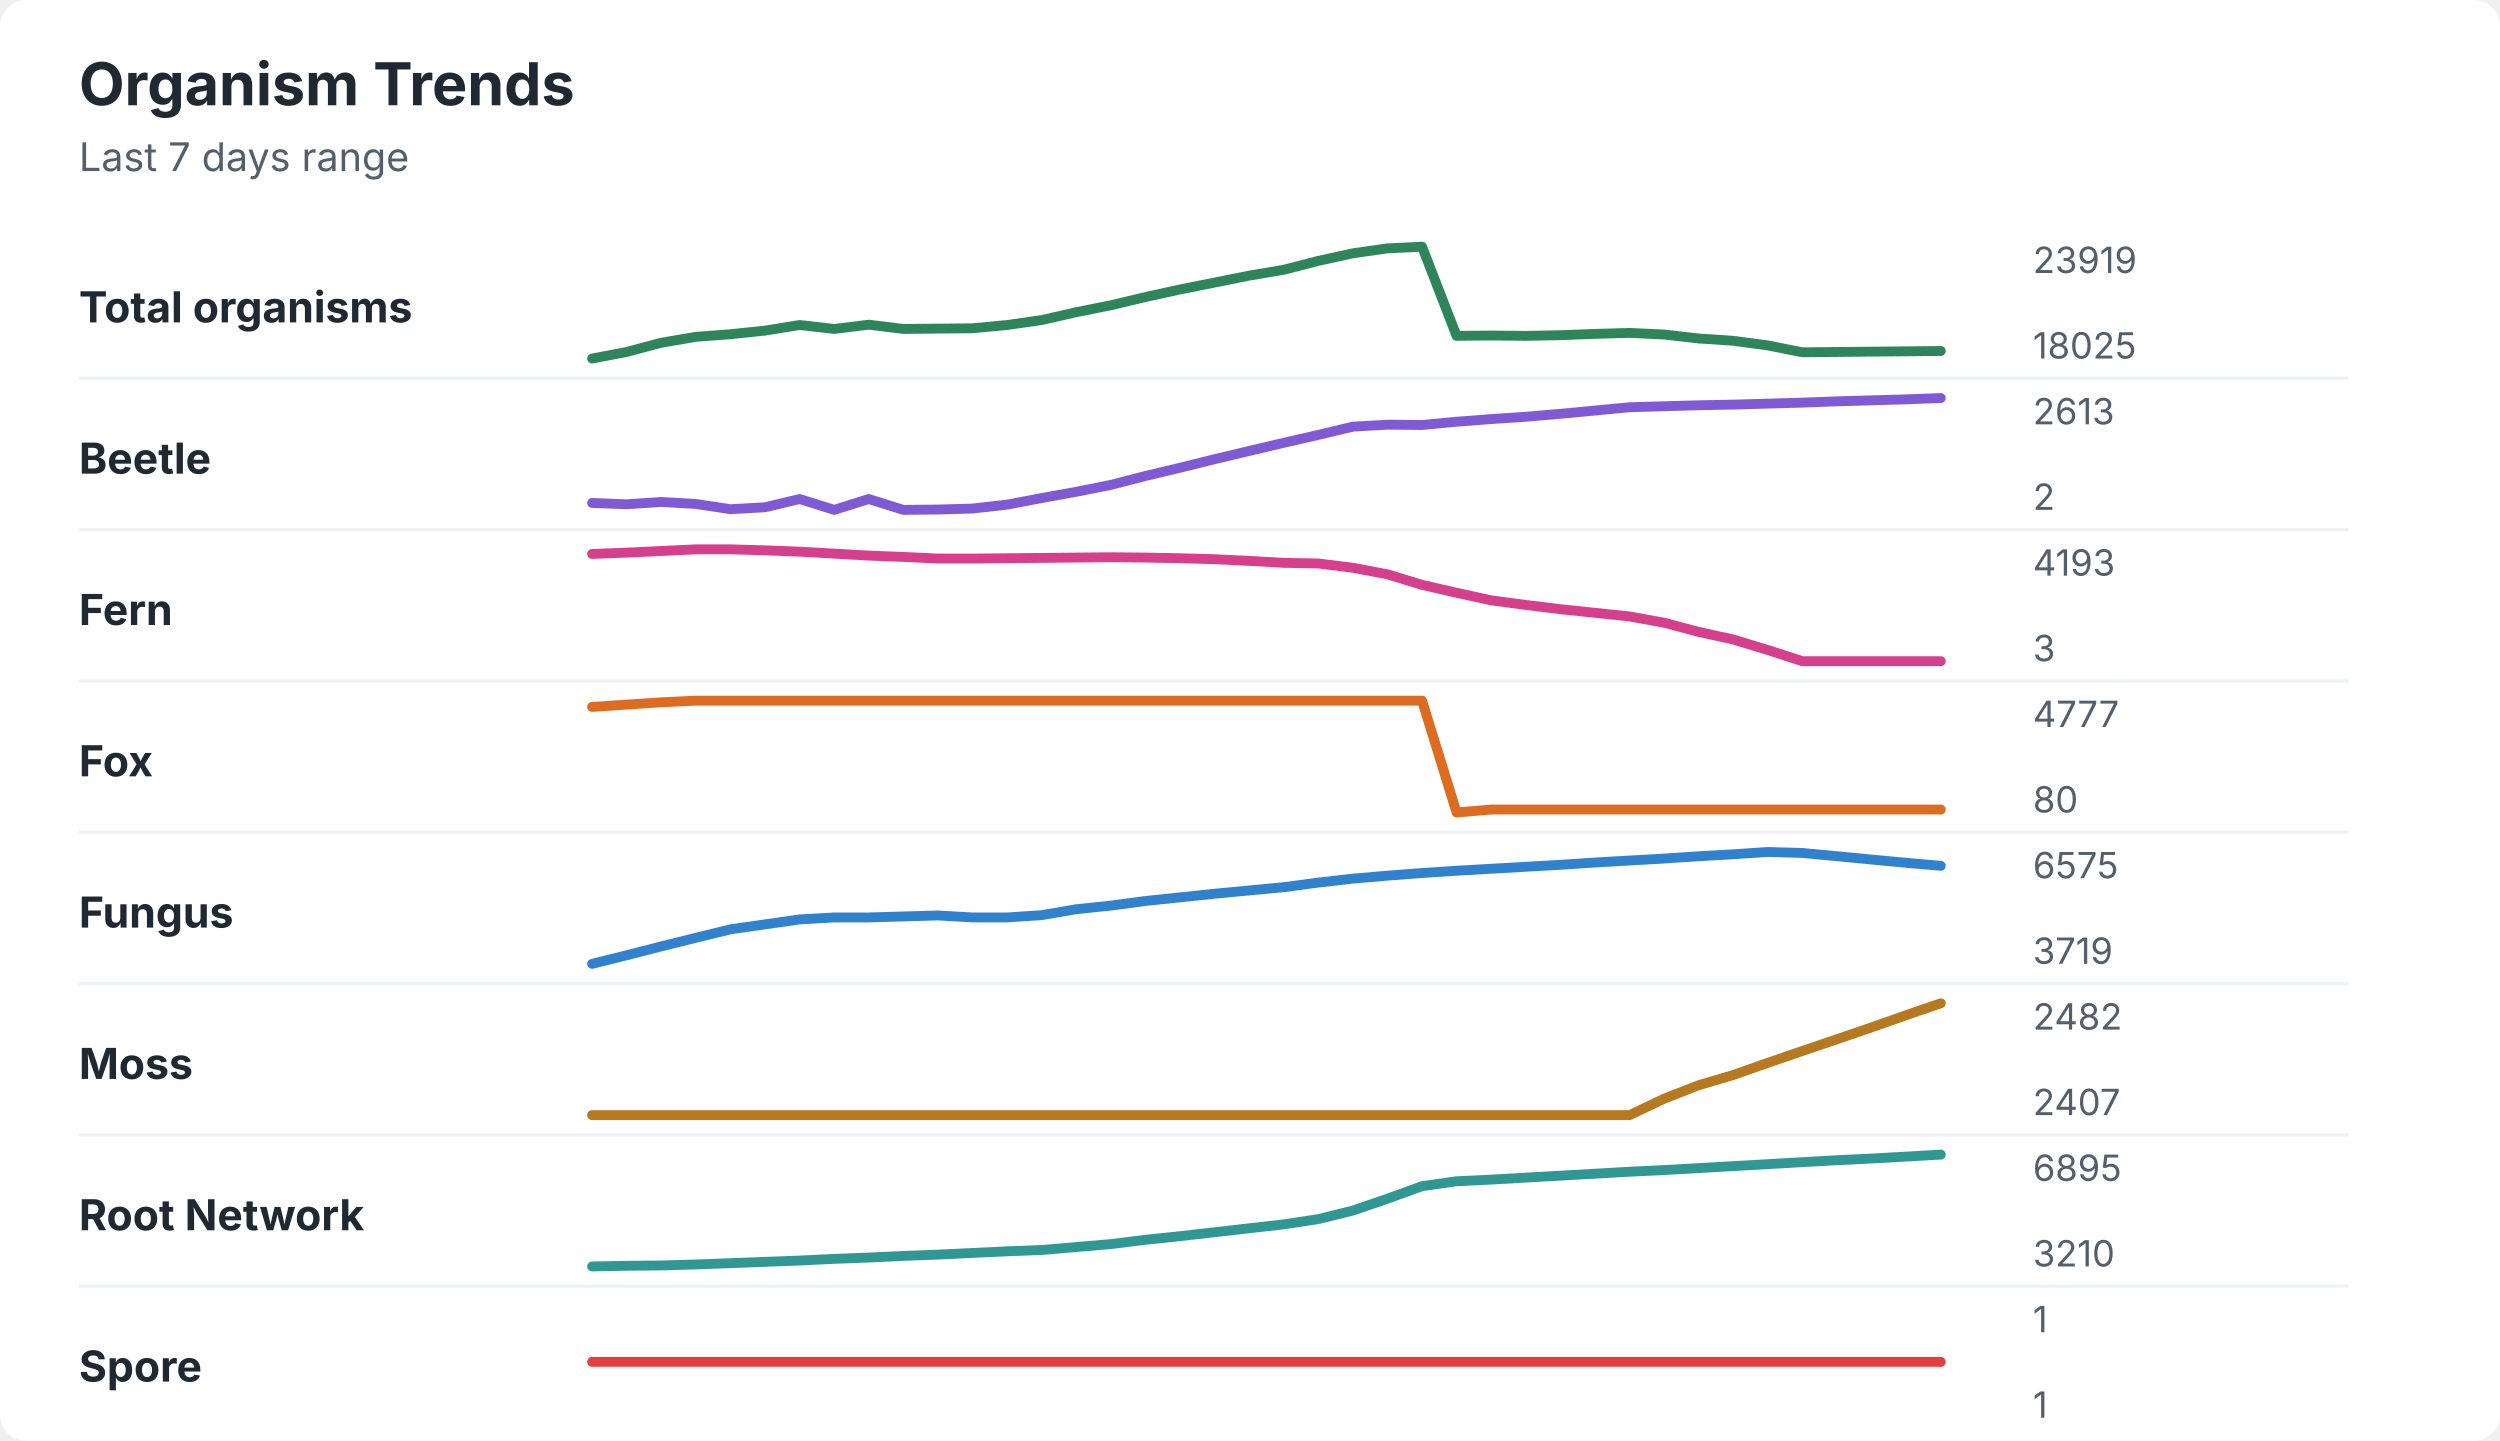
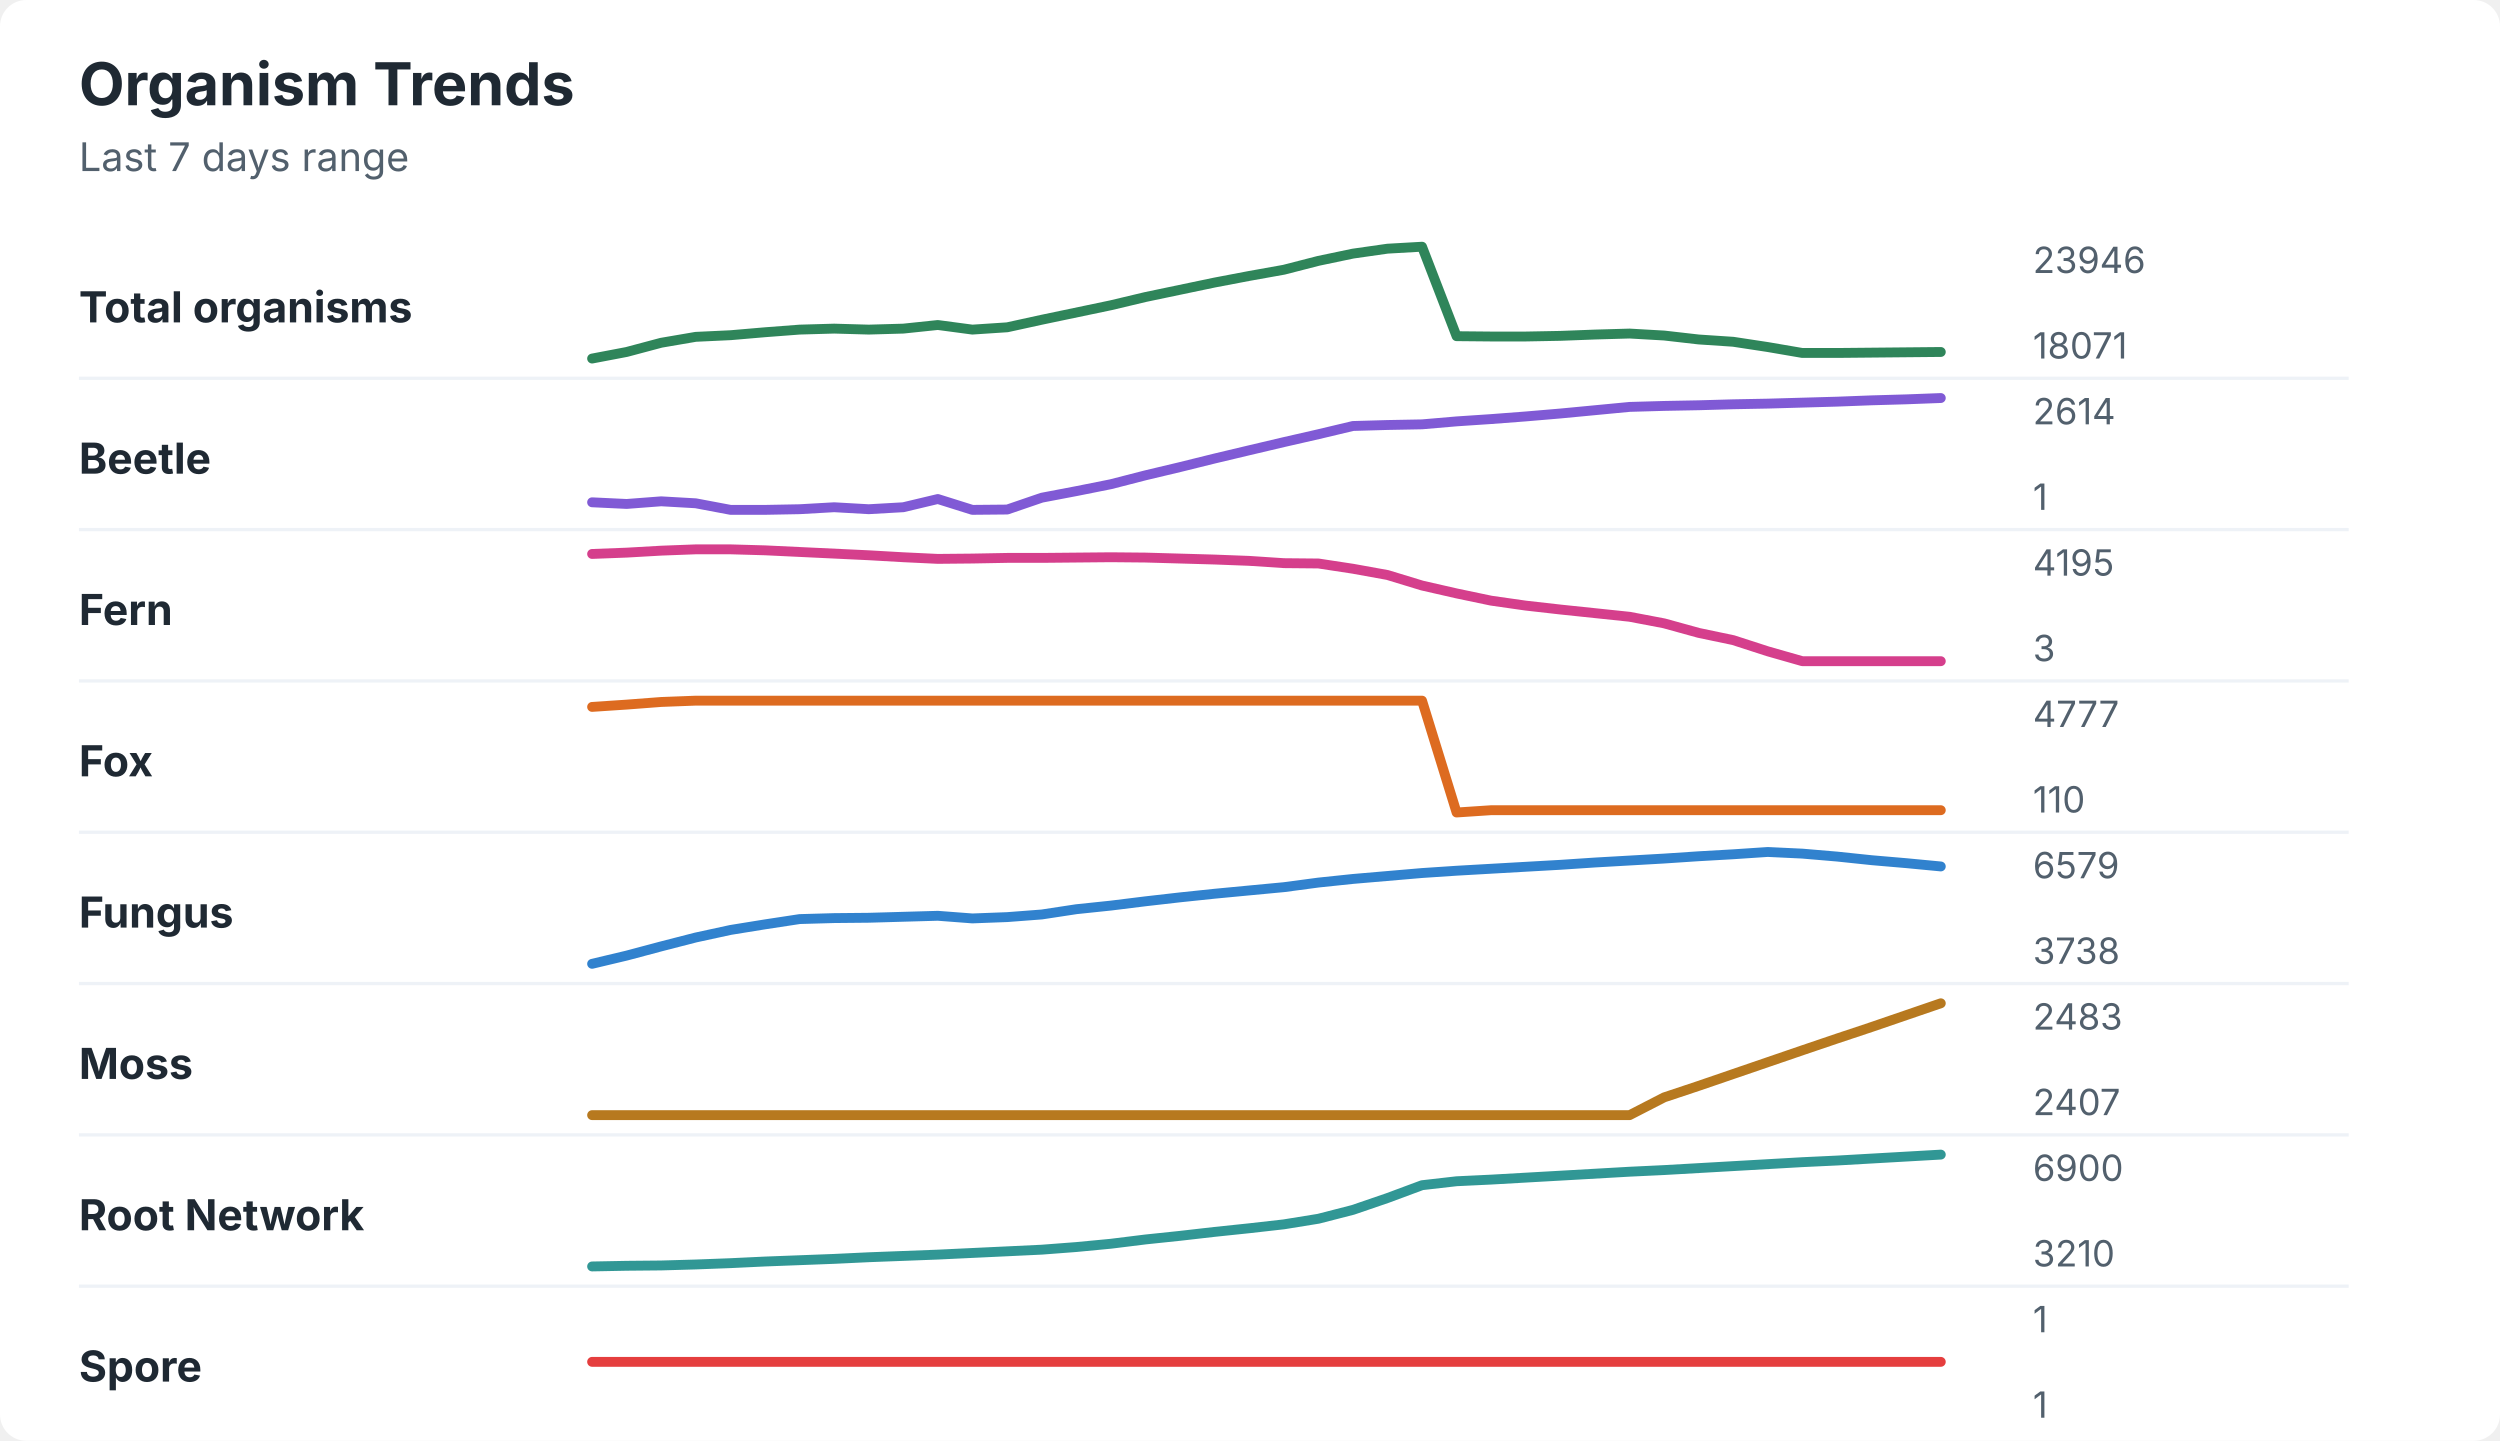
<svg xmlns="http://www.w3.org/2000/svg" width="760" height="438" viewBox="0 0 760 438" role="img" aria-labelledby="title desc">
  <rect width="760" height="438" rx="8" fill="#ffffff" />
  <style>
    text { font-family: -apple-system, BlinkMacSystemFont, "Segoe UI", sans-serif; }
    .title { font-size: 18px; font-weight: 700; fill: #1f2933; }
    .subtitle { font-size: 12px; fill: #52606d; }
    .label { font-size: 13px; font-weight: 650; fill: #1f2933; }
    .axis-value { font-size: 11px; fill: #52606d; }
    .separator { stroke: #eef2f7; stroke-width: 1; }
  </style>
  <text x="24" y="32" class="title">Organism Trends</text>
  <text x="24" y="52" class="subtitle">Last 7 days range</text>
  <text x="24" y="98" class="label">Total organisms</text>
-   <polyline points="180.0,109.0 190.5,107.0 201.0,104.2 211.5,102.4 222.1,101.6 232.6,100.5 243.1,98.8 253.6,100.0 264.1,98.7 274.6,100.0 285.1,99.9 295.6,99.8 306.2,98.8 316.7,97.3 327.2,94.9 337.7,92.8 348.2,90.3 358.7,88.0 369.2,85.9 379.7,83.8 390.3,82.0 400.8,79.3 411.3,77.0 421.8,75.5 432.3,75.0 442.8,102.1 453.3,102.0 463.8,102.1 474.4,101.9 484.9,101.5 495.4,101.2 505.9,101.7 516.4,102.9 526.9,103.6 537.4,105.0 547.9,107.1 558.5,107.0 569.0,106.9 579.5,106.8 590.0,106.7 " fill="none" stroke="#2f855a" stroke-width="3" stroke-linecap="round" stroke-linejoin="round" />
-   <text x="618" y="83" class="axis-value">23919</text>
-   <text x="618" y="109" class="axis-value">18025</text>
+   <polyline points="180.0,109.0 190.5,107.0 201.0,104.2 211.5,102.4 222.1,101.9 232.6,101.0 243.1,100.2 253.6,99.9 264.1,100.2 274.6,99.9 285.1,98.8 295.6,100.2 306.2,99.5 316.7,97.2 327.2,95.0 337.7,92.8 348.2,90.3 358.7,88.1 369.2,85.9 379.7,83.9 390.3,82.0 400.8,79.3 411.3,77.1 421.8,75.6 432.3,75.0 442.8,102.2 453.3,102.3 463.8,102.3 474.4,102.1 484.9,101.7 495.4,101.4 505.9,102.0 516.4,103.2 526.9,103.9 537.4,105.5 547.9,107.3 558.5,107.3 569.0,107.2 579.5,107.1 590.0,107.0 " fill="none" stroke="#2f855a" stroke-width="3" stroke-linecap="round" stroke-linejoin="round" />
+   <text x="618" y="83" class="axis-value">23946</text>
+   <text x="618" y="109" class="axis-value">18071</text>
  <line x1="24" y1="115.0" x2="714" y2="115.0" class="separator" />
  <text x="24" y="144" class="label">Beetle</text>
-   <polyline points="180.0,152.9 190.5,153.3 201.0,152.6 211.5,153.2 222.1,154.8 232.6,154.2 243.1,151.7 253.6,155.0 264.1,151.7 274.6,155.0 285.1,154.9 295.6,154.6 306.2,153.4 316.7,151.4 327.2,149.5 337.7,147.4 348.2,144.7 358.7,142.2 369.2,139.6 379.7,137.1 390.3,134.6 400.8,132.2 411.3,129.7 421.8,129.1 432.3,129.2 442.8,128.2 453.3,127.4 463.8,126.7 474.4,125.8 484.9,124.8 495.4,123.8 505.9,123.5 516.4,123.2 526.9,123.0 537.4,122.7 547.9,122.4 558.5,122.0 569.0,121.7 579.5,121.4 590.0,121.0 " fill="none" stroke="#805ad5" stroke-width="3" stroke-linecap="round" stroke-linejoin="round" />
-   <text x="618" y="129" class="axis-value">2613</text>
-   <text x="618" y="155" class="axis-value">2</text>
+   <polyline points="180.0,152.7 190.5,153.2 201.0,152.4 211.5,153.0 222.1,155.0 232.6,155.0 243.1,154.8 253.6,154.2 264.1,154.8 274.6,154.2 285.1,151.7 295.6,155.0 306.2,154.9 316.7,151.3 327.2,149.3 337.7,147.2 348.2,144.5 358.7,142.0 369.2,139.4 379.7,136.9 390.3,134.4 400.8,132.0 411.3,129.5 421.8,129.2 432.3,129.0 442.8,128.1 453.3,127.4 463.8,126.6 474.4,125.7 484.9,124.7 495.4,123.7 505.9,123.4 516.4,123.2 526.9,122.9 537.4,122.7 547.9,122.4 558.5,122.1 569.0,121.7 579.5,121.4 590.0,121.0 " fill="none" stroke="#805ad5" stroke-width="3" stroke-linecap="round" stroke-linejoin="round" />
+   <text x="618" y="129" class="axis-value">2614</text>
+   <text x="618" y="155" class="axis-value">1</text>
  <line x1="24" y1="161.0" x2="714" y2="161.0" class="separator" />
  <text x="24" y="190" class="label">Fern</text>
-   <polyline points="180.0,168.4 190.5,168.0 201.0,167.5 211.5,167.0 222.1,167.0 232.6,167.3 243.1,167.7 253.6,168.3 264.1,168.9 274.6,169.3 285.1,169.8 295.6,169.8 306.2,169.7 316.7,169.6 327.2,169.5 337.7,169.4 348.2,169.5 358.7,169.7 369.2,170.0 379.7,170.5 390.3,171.1 400.8,171.3 411.3,172.6 421.8,174.6 432.3,177.8 442.8,180.2 453.3,182.5 463.8,183.9 474.4,185.2 484.9,186.3 495.4,187.4 505.9,189.3 516.4,192.1 526.9,194.4 537.4,197.6 547.9,201.0 558.5,201.0 569.0,201.0 579.5,201.0 590.0,201.0 " fill="none" stroke="#d53f8c" stroke-width="3" stroke-linecap="round" stroke-linejoin="round" />
-   <text x="618" y="175" class="axis-value">4193</text>
+   <polyline points="180.0,168.4 190.5,168.0 201.0,167.4 211.5,167.0 222.1,167.0 232.6,167.3 243.1,167.8 253.6,168.3 264.1,168.8 274.6,169.4 285.1,169.9 295.6,169.8 306.2,169.6 316.7,169.6 327.2,169.5 337.7,169.4 348.2,169.5 358.7,169.8 369.2,170.1 379.7,170.5 390.3,171.2 400.8,171.3 411.3,172.9 421.8,174.8 432.3,178.0 442.8,180.4 453.3,182.6 463.8,184.1 474.4,185.3 484.9,186.4 495.4,187.5 505.9,189.5 516.4,192.4 526.9,194.6 537.4,198.0 547.9,201.0 558.5,201.0 569.0,201.0 579.5,201.0 590.0,201.0 " fill="none" stroke="#d53f8c" stroke-width="3" stroke-linecap="round" stroke-linejoin="round" />
+   <text x="618" y="175" class="axis-value">4195</text>
  <text x="618" y="201" class="axis-value">3</text>
  <line x1="24" y1="207.0" x2="714" y2="207.0" class="separator" />
  <text x="24" y="236" class="label">Fox</text>
-   <polyline points="180.0,214.9 190.5,214.2 201.0,213.5 211.5,213.0 222.1,213.0 232.6,213.0 243.1,213.0 253.6,213.0 264.1,213.0 274.6,213.0 285.1,213.0 295.6,213.0 306.2,213.0 316.7,213.0 327.2,213.0 337.7,213.0 348.2,213.0 358.7,213.0 369.2,213.0 379.7,213.0 390.3,213.0 400.8,213.0 411.3,213.0 421.8,213.0 432.3,213.0 442.8,247.0 453.3,246.1 463.8,246.1 474.4,246.1 484.9,246.1 495.4,246.1 505.9,246.1 516.4,246.1 526.9,246.1 537.4,246.1 547.9,246.1 558.5,246.1 569.0,246.1 579.5,246.1 590.0,246.1 " fill="none" stroke="#dd6b20" stroke-width="3" stroke-linecap="round" stroke-linejoin="round" />
+   <polyline points="180.0,214.9 190.5,214.2 201.0,213.4 211.5,213.0 222.1,213.0 232.6,213.0 243.1,213.0 253.6,213.0 264.1,213.0 274.6,213.0 285.1,213.0 295.6,213.0 306.2,213.0 316.7,213.0 327.2,213.0 337.7,213.0 348.2,213.0 358.7,213.0 369.2,213.0 379.7,213.0 390.3,213.0 400.8,213.0 411.3,213.0 421.8,213.0 432.3,213.0 442.8,247.0 453.3,246.3 463.8,246.3 474.4,246.3 484.9,246.3 495.4,246.3 505.9,246.3 516.4,246.3 526.9,246.3 537.4,246.3 547.9,246.3 558.5,246.3 569.0,246.3 579.5,246.3 590.0,246.3 " fill="none" stroke="#dd6b20" stroke-width="3" stroke-linecap="round" stroke-linejoin="round" />
  <text x="618" y="221" class="axis-value">4777</text>
-   <text x="618" y="247" class="axis-value">80</text>
+   <text x="618" y="247" class="axis-value">110</text>
  <line x1="24" y1="253.0" x2="714" y2="253.0" class="separator" />
  <text x="24" y="282" class="label">Fungus</text>
-   <polyline points="180.0,293.0 190.5,290.4 201.0,287.7 211.5,285.1 222.1,282.5 232.6,281.0 243.1,279.5 253.6,278.9 264.1,278.9 274.6,278.6 285.1,278.3 295.6,278.9 306.2,278.9 316.7,278.2 327.2,276.4 337.7,275.3 348.2,273.9 358.7,272.8 369.2,271.7 379.7,270.7 390.3,269.7 400.8,268.3 411.3,267.1 421.8,266.2 432.3,265.4 442.8,264.7 453.3,264.1 463.8,263.5 474.4,262.9 484.9,262.2 495.4,261.6 505.9,261.0 516.4,260.3 526.9,259.7 537.4,259.0 547.9,259.3 558.5,260.3 569.0,261.3 579.5,262.3 590.0,263.2 " fill="none" stroke="#3182ce" stroke-width="3" stroke-linecap="round" stroke-linejoin="round" />
-   <text x="618" y="267" class="axis-value">6575</text>
-   <text x="618" y="293" class="axis-value">3719</text>
+   <polyline points="180.0,293.0 190.5,290.5 201.0,287.7 211.5,285.0 222.1,282.7 232.6,281.0 243.1,279.4 253.6,279.1 264.1,279.0 274.6,278.7 285.1,278.4 295.6,279.2 306.2,278.8 316.7,278.0 327.2,276.4 337.7,275.3 348.2,274.0 358.7,272.8 369.2,271.7 379.7,270.7 390.3,269.7 400.8,268.3 411.3,267.2 421.8,266.3 432.3,265.4 442.8,264.7 453.3,264.1 463.8,263.5 474.4,262.9 484.9,262.2 495.4,261.6 505.9,261.0 516.4,260.3 526.9,259.7 537.4,259.0 547.9,259.5 558.5,260.4 569.0,261.5 579.5,262.4 590.0,263.4 " fill="none" stroke="#3182ce" stroke-width="3" stroke-linecap="round" stroke-linejoin="round" />
+   <text x="618" y="267" class="axis-value">6579</text>
+   <text x="618" y="293" class="axis-value">3738</text>
  <line x1="24" y1="299.0" x2="714" y2="299.0" class="separator" />
  <text x="24" y="328" class="label">Moss</text>
-   <polyline points="180.0,339.0 190.5,339.0 201.0,339.0 211.5,339.0 222.1,339.0 232.6,339.0 243.1,339.0 253.6,339.0 264.1,339.0 274.6,339.0 285.1,339.0 295.6,339.0 306.2,339.0 316.7,339.0 327.2,339.0 337.7,339.0 348.2,339.0 358.7,339.0 369.2,339.0 379.7,339.0 390.3,339.0 400.8,339.0 411.3,339.0 421.8,339.0 432.3,339.0 442.8,339.0 453.3,339.0 463.8,339.0 474.4,339.0 484.9,339.0 495.4,339.0 505.9,334.0 516.4,329.9 526.9,326.8 537.4,323.1 547.9,319.5 558.5,315.9 569.0,312.3 579.5,308.6 590.0,305.0 " fill="none" stroke="#b7791f" stroke-width="3" stroke-linecap="round" stroke-linejoin="round" />
-   <text x="618" y="313" class="axis-value">2482</text>
+   <polyline points="180.0,339.0 190.5,339.0 201.0,339.0 211.5,339.0 222.1,339.0 232.6,339.0 243.1,339.0 253.6,339.0 264.1,339.0 274.6,339.0 285.1,339.0 295.6,339.0 306.2,339.0 316.7,339.0 327.2,339.0 337.7,339.0 348.2,339.0 358.7,339.0 369.2,339.0 379.7,339.0 390.3,339.0 400.8,339.0 411.3,339.0 421.8,339.0 432.3,339.0 442.8,339.0 453.3,339.0 463.8,339.0 474.4,339.0 484.9,339.0 495.4,339.0 505.9,333.6 516.4,330.1 526.9,326.5 537.4,322.9 547.9,319.3 558.5,315.7 569.0,312.2 579.5,308.6 590.0,305.0 " fill="none" stroke="#b7791f" stroke-width="3" stroke-linecap="round" stroke-linejoin="round" />
+   <text x="618" y="313" class="axis-value">2483</text>
  <text x="618" y="339" class="axis-value">2407</text>
  <line x1="24" y1="345.0" x2="714" y2="345.0" class="separator" />
  <text x="24" y="374" class="label">Root Network</text>
-   <polyline points="180.0,385.0 190.5,384.8 201.0,384.7 211.5,384.4 222.1,384.0 232.6,383.6 243.1,383.2 253.6,382.7 264.1,382.3 274.6,381.8 285.1,381.4 295.6,380.9 306.2,380.4 316.7,380.0 327.2,379.1 337.7,378.2 348.2,376.9 358.7,375.8 369.2,374.6 379.7,373.4 390.3,372.2 400.8,370.6 411.3,368.0 421.8,364.4 432.3,360.6 442.8,359.1 453.3,358.6 463.8,358.0 474.4,357.4 484.9,356.8 495.4,356.2 505.9,355.7 516.4,355.1 526.9,354.5 537.4,353.9 547.9,353.3 558.5,352.7 569.0,352.2 579.5,351.6 590.0,351.0 " fill="none" stroke="#319795" stroke-width="3" stroke-linecap="round" stroke-linejoin="round" />
-   <text x="618" y="359" class="axis-value">6895</text>
+   <polyline points="180.0,385.0 190.5,384.8 201.0,384.7 211.5,384.4 222.1,384.0 232.6,383.5 243.1,383.1 253.6,382.7 264.1,382.2 274.6,381.8 285.1,381.4 295.6,380.9 306.2,380.4 316.7,379.9 327.2,379.1 337.7,378.1 348.2,376.8 358.7,375.7 369.2,374.5 379.7,373.4 390.3,372.2 400.8,370.5 411.3,367.8 421.8,364.2 432.3,360.3 442.8,359.1 453.3,358.6 463.8,358.0 474.4,357.4 484.9,356.8 495.4,356.2 505.9,355.7 516.4,355.1 526.9,354.5 537.4,353.9 547.9,353.3 558.5,352.8 569.0,352.2 579.5,351.6 590.0,351.0 " fill="none" stroke="#319795" stroke-width="3" stroke-linecap="round" stroke-linejoin="round" />
+   <text x="618" y="359" class="axis-value">6900</text>
  <text x="618" y="385" class="axis-value">3210</text>
  <line x1="24" y1="391.0" x2="714" y2="391.0" class="separator" />
  <text x="24" y="420" class="label">Spore</text>
  <polyline points="180.0,414.0 190.5,414.0 201.0,414.0 211.5,414.0 222.1,414.0 232.6,414.0 243.1,414.0 253.6,414.0 264.1,414.0 274.6,414.0 285.1,414.0 295.6,414.0 306.2,414.0 316.7,414.0 327.2,414.0 337.7,414.0 348.2,414.0 358.7,414.0 369.2,414.0 379.7,414.0 390.3,414.0 400.8,414.0 411.3,414.0 421.8,414.0 432.3,414.0 442.8,414.0 453.3,414.0 463.8,414.0 474.4,414.0 484.9,414.0 495.4,414.0 505.9,414.0 516.4,414.0 526.9,414.0 537.4,414.0 547.9,414.0 558.5,414.0 569.0,414.0 579.5,414.0 590.0,414.0 " fill="none" stroke="#e53e3e" stroke-width="3" stroke-linecap="round" stroke-linejoin="round" />
  <text x="618" y="405" class="axis-value">1</text>
  <text x="618" y="431" class="axis-value">1</text>
</svg>
